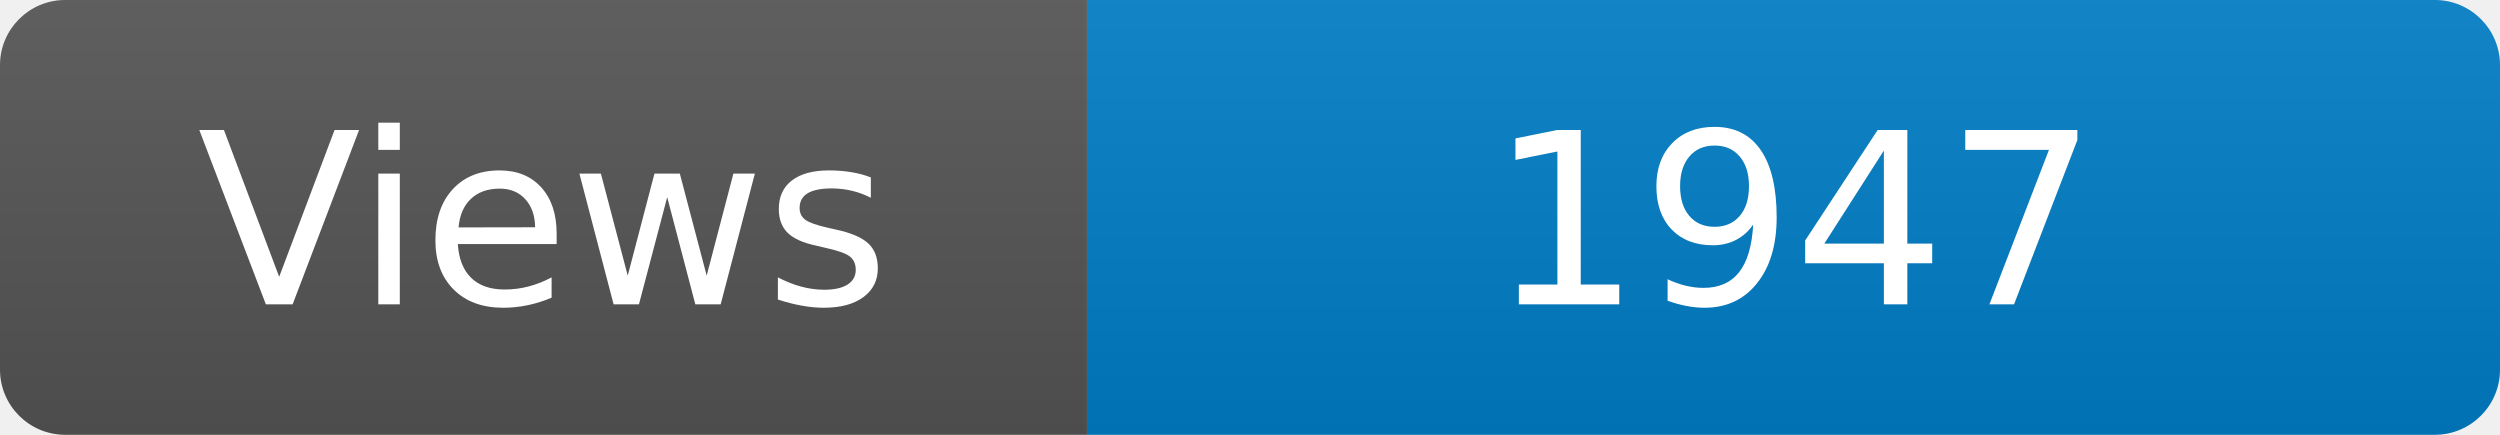
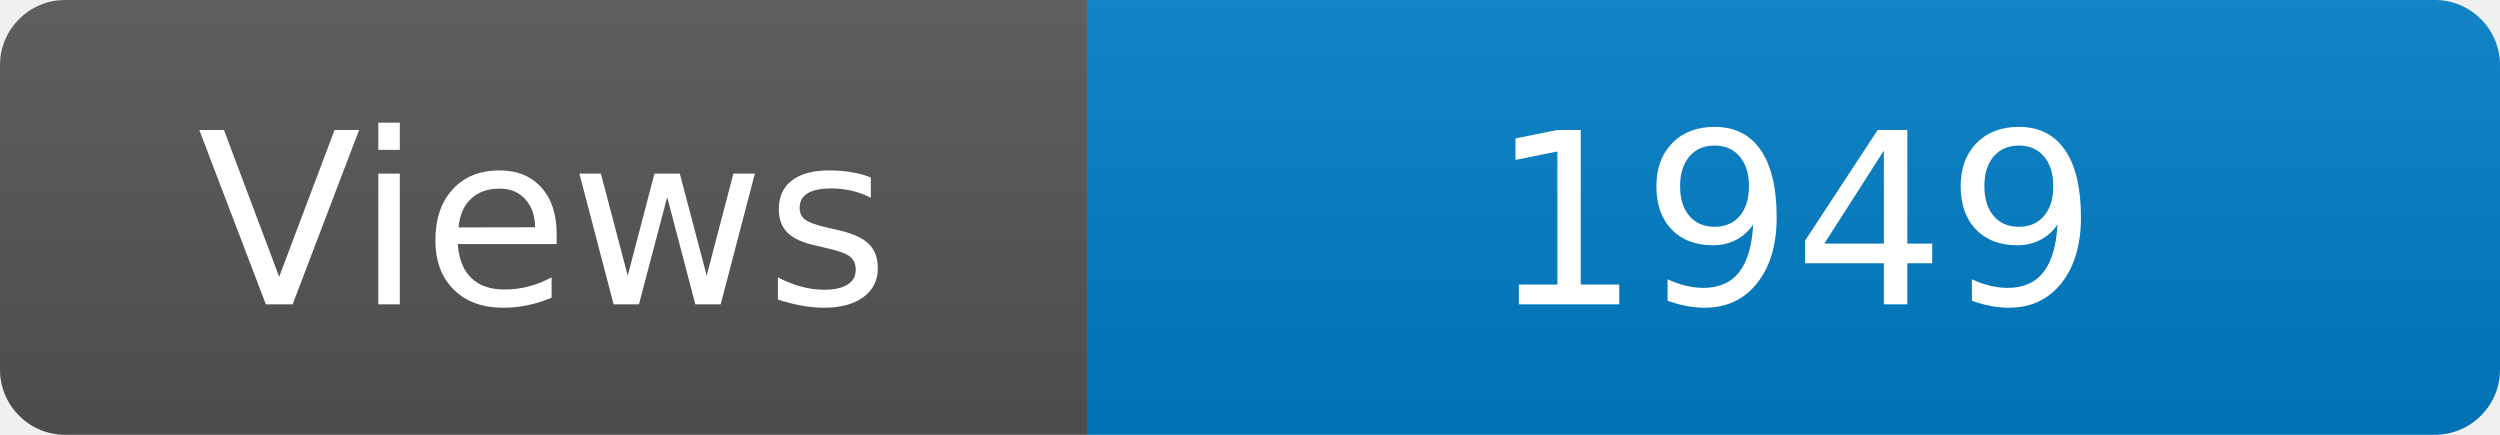
<svg xmlns="http://www.w3.org/2000/svg" width="115" height="20" role="img" aria-label="Maintained?: yes">
  <linearGradient id="s" x2="0" y2="100%">
    <stop offset="0" stop-color="#bbb" stop-opacity=".1" />
    <stop offset="1" stop-opacity=".1" />
  </linearGradient>
  <clipPath id="r">
    <rect width="115" height="20" rx="3" fill="#fff" />
  </clipPath>
  <g clip-path="url(#r)">
    <rect width="50" height="20" fill="#555" />
    <rect x="50" width="160" height="20" fill="#007ec6" />
    <rect width="115" height="20" fill="url(#s)" />
  </g>
  <g fill="#fff" text-anchor="middle" font-family="Verdana,Geneva,DejaVu Sans,sans-serif" font-size="110">
    <text x="250" y="140" transform="scale(.1)" fill="#fff">Views</text>
-     <text x="825" y="140" transform="scale(.1)" fill="#fff">1947</text>
+     <text x="825" y="140" transform="scale(.1)" fill="#fff">1949</text>
  </g>
</svg>
